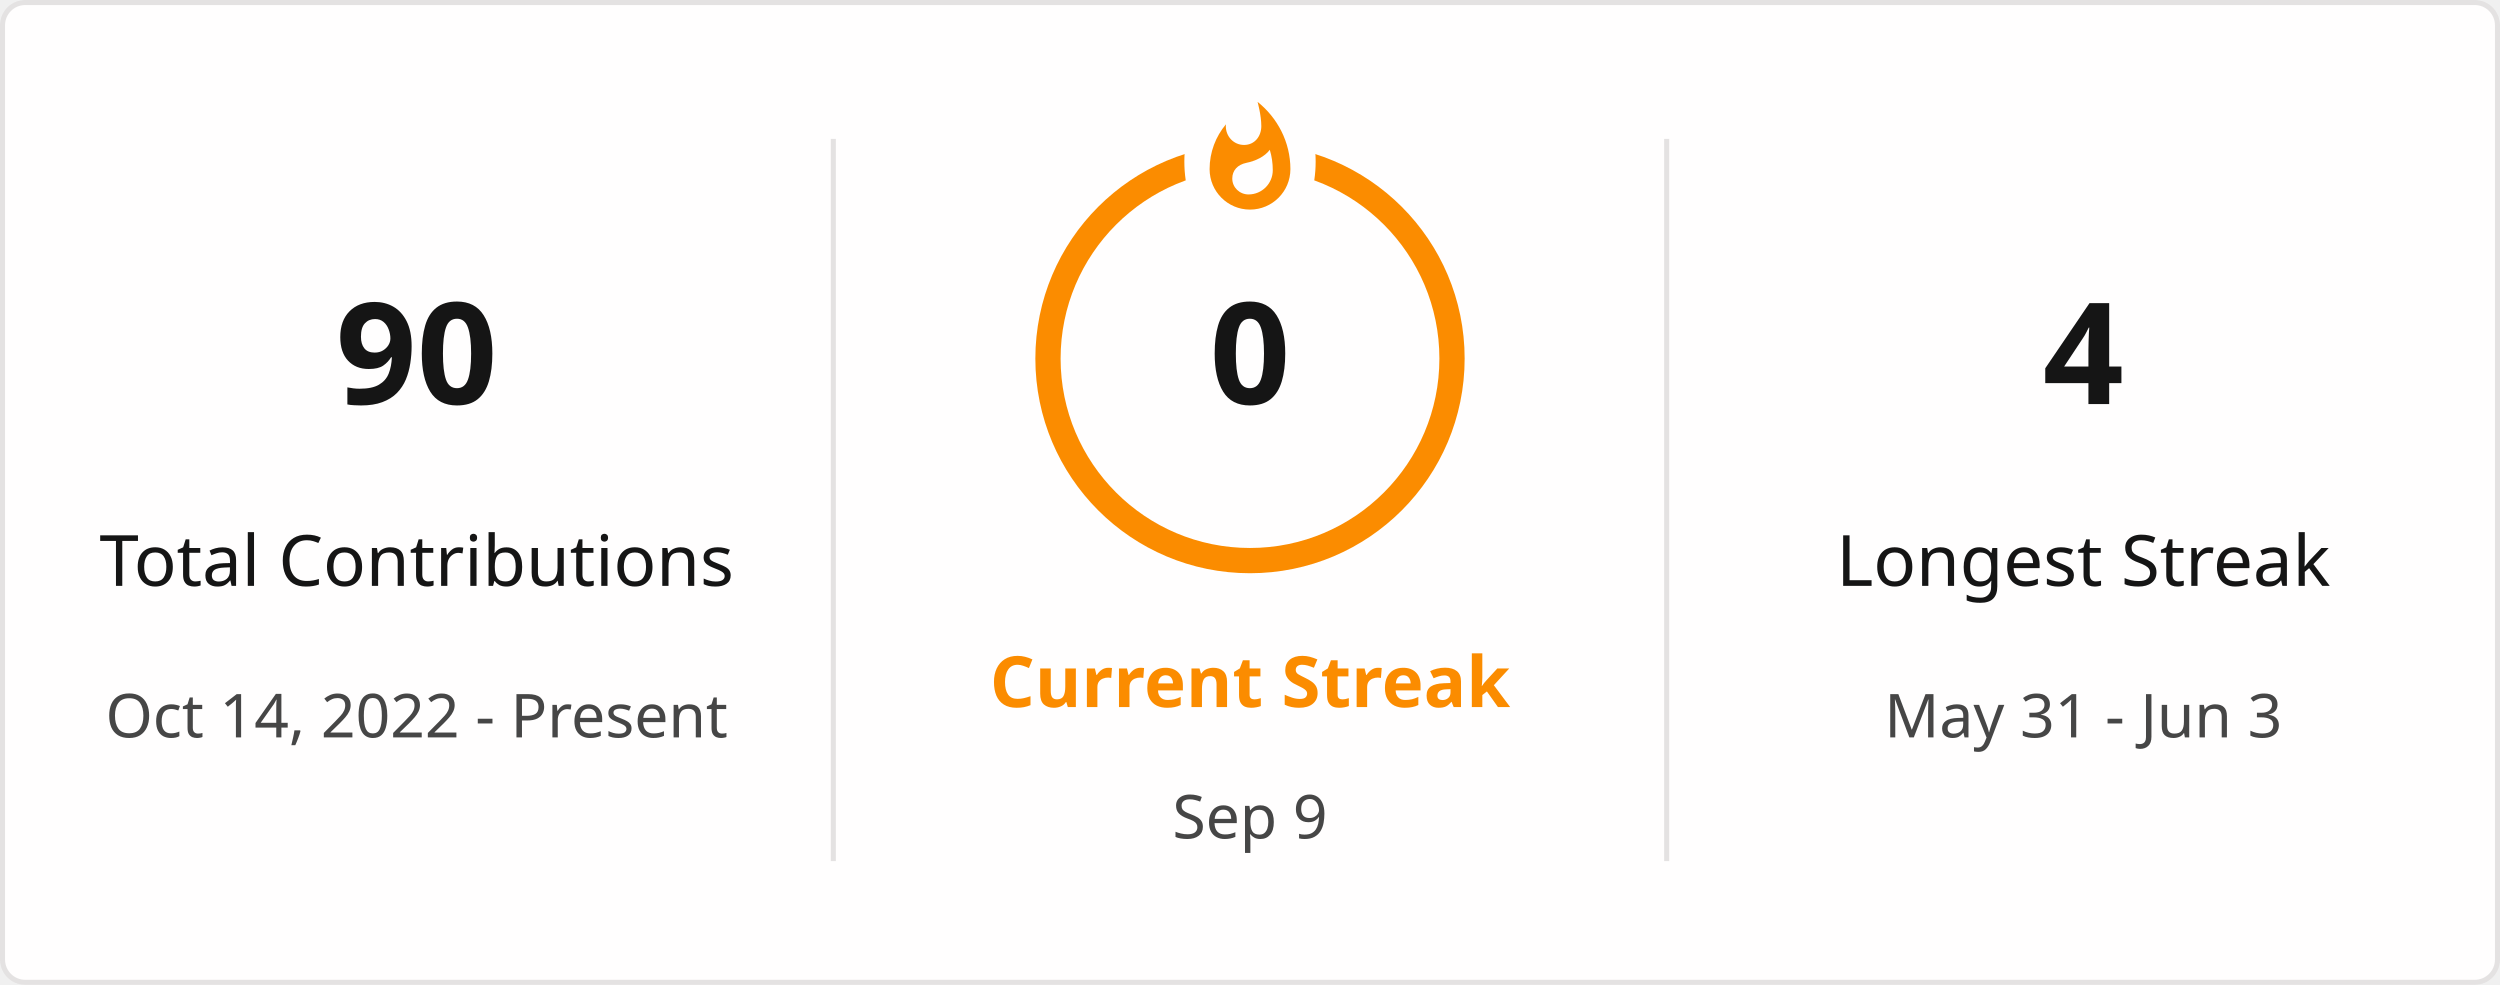
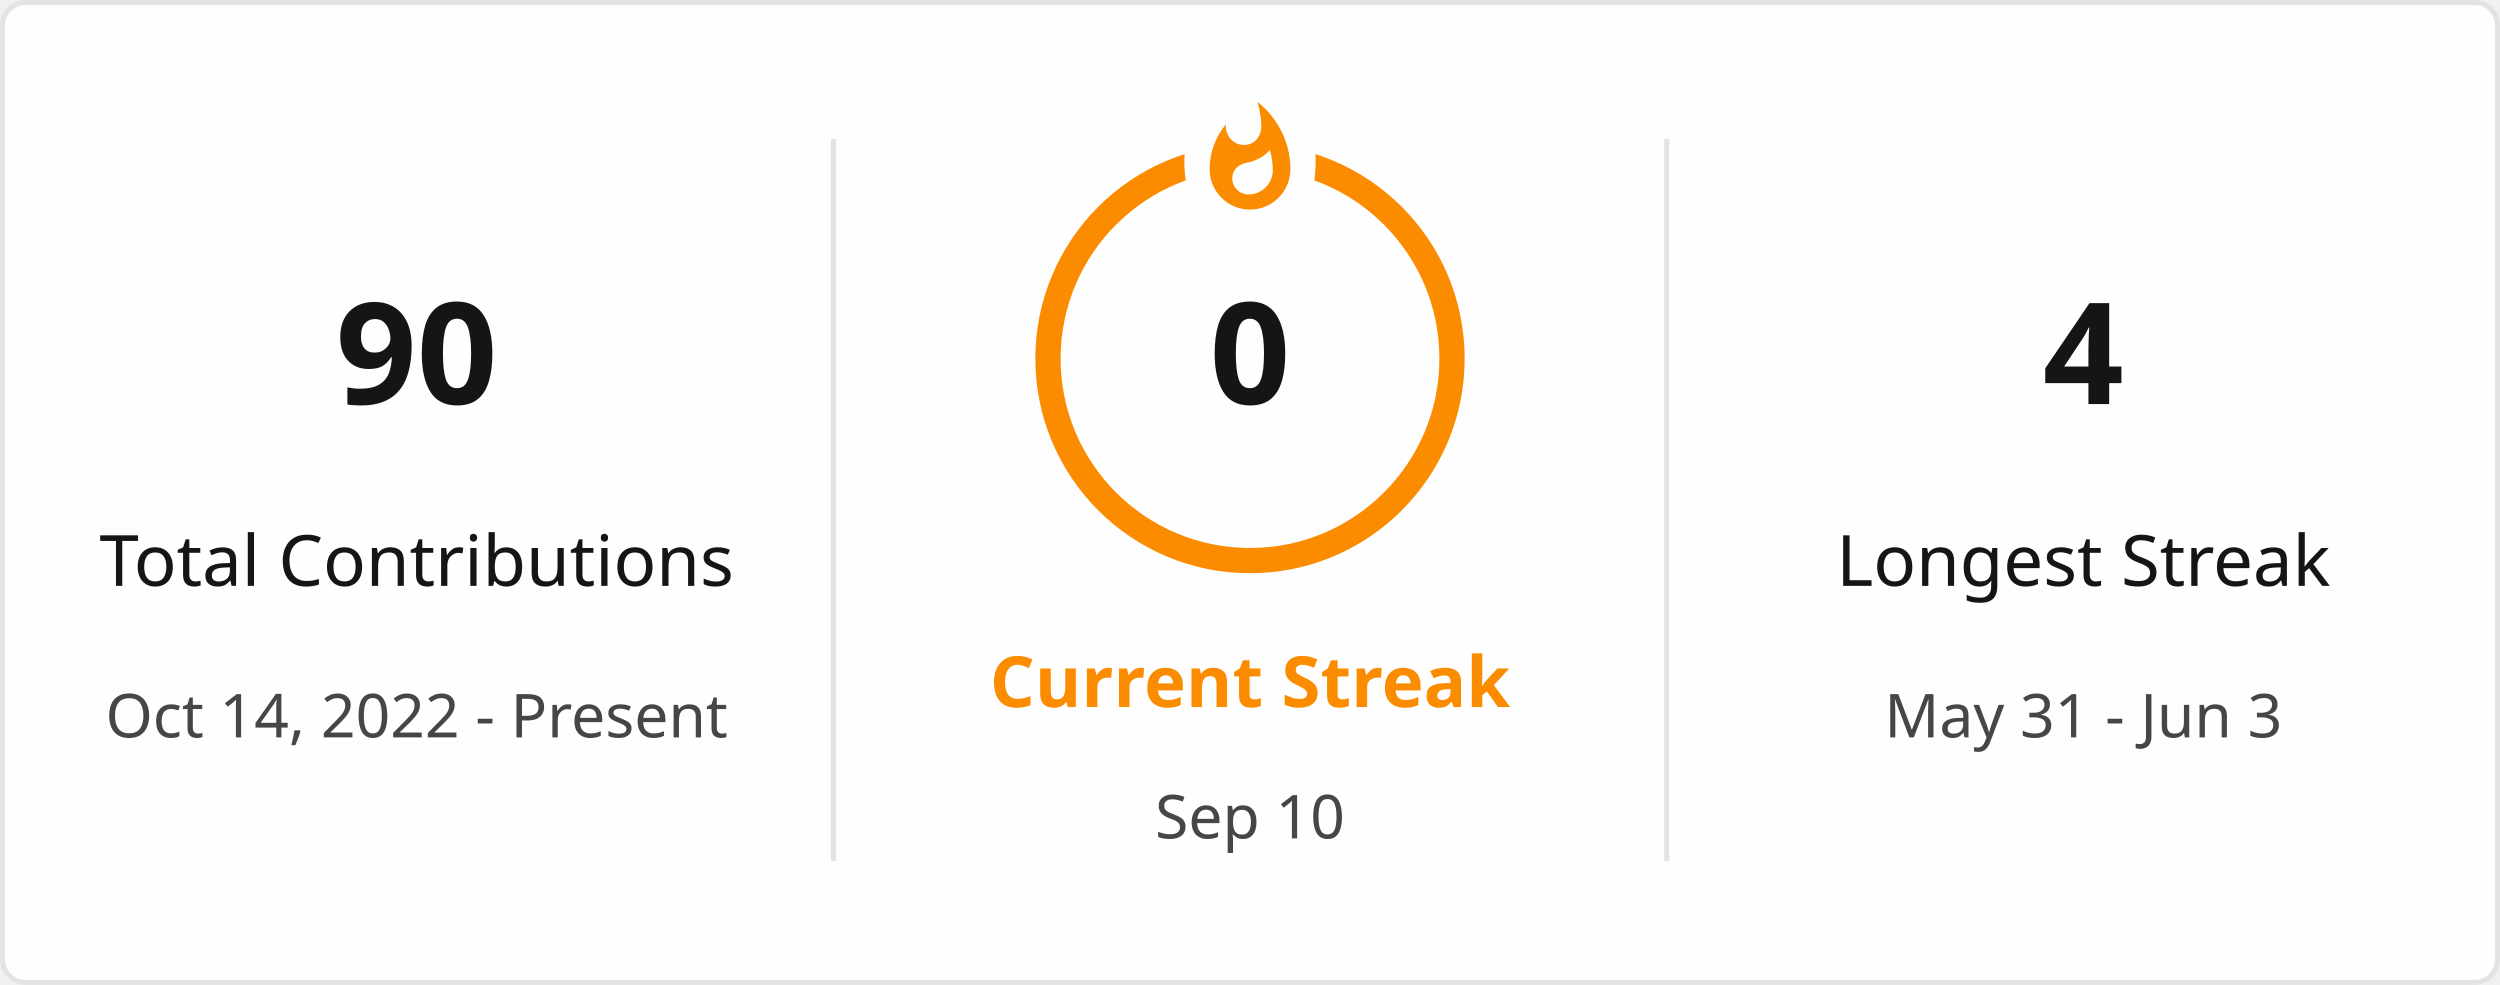
<svg xmlns="http://www.w3.org/2000/svg" style="isolation: isolate" viewBox="0 0 495 195" width="495px" height="195px" direction="ltr">
  <defs>
    <clipPath id="outer_rectangle">
      <rect width="495" height="195" rx="4.5" />
    </clipPath>
    <mask id="mask_out_ring_behind_fire">
      <rect width="495" height="195" fill="white" />
      <ellipse id="mask-ellipse" cx="247.5" cy="32" rx="13" ry="18" fill="black" />
    </mask>
  </defs>
  <g clip-path="url(#outer_rectangle)">
    <g style="isolation: isolate">
      <rect stroke="#E4E2E2" fill="#FFFEFE" rx="4.5" x="0.5" y="0.5" width="494" height="194" />
    </g>
    <g style="isolation: isolate">
      <line x1="165" y1="28" x2="165" y2="170" vector-effect="non-scaling-stroke" stroke-width="1" stroke="#E4E2E2" stroke-linejoin="miter" stroke-linecap="square" stroke-miterlimit="3" />
      <line x1="330" y1="28" x2="330" y2="170" vector-effect="non-scaling-stroke" stroke-width="1" stroke="#E4E2E2" stroke-linejoin="miter" stroke-linecap="square" stroke-miterlimit="3" />
    </g>
    <g style="isolation: isolate">
      <g transform="translate(82.5, 48)">
        <text x="0" y="32" stroke-width="0" text-anchor="middle" fill="#151515" stroke="none" font-family="&quot;Segoe UI&quot;, Ubuntu, sans-serif" font-weight="700" font-size="28px" font-style="normal" style="opacity: 1; opacity: 1;">
                        90
                    </text>
      </g>
      <g transform="translate(82.5, 84)">
        <text x="0" y="32" stroke-width="0" text-anchor="middle" fill="#151515" stroke="none" font-family="&quot;Segoe UI&quot;, Ubuntu, sans-serif" font-weight="400" font-size="14px" font-style="normal" style="opacity: 1; opacity: 1;">
                        Total Contributions
                    </text>
      </g>
      <g transform="translate(82.5, 114)">
        <text x="0" y="32" stroke-width="0" text-anchor="middle" fill="#464646" stroke="none" font-family="&quot;Segoe UI&quot;, Ubuntu, sans-serif" font-weight="400" font-size="12px" font-style="normal" style="opacity: 1; opacity: 1;">
                        Oct 14, 2022 - Present
                    </text>
      </g>
    </g>
    <g style="isolation: isolate">
      <g transform="translate(247.5, 108)">
        <text x="0" y="32" stroke-width="0" text-anchor="middle" fill="#FB8C00" stroke="none" font-family="&quot;Segoe UI&quot;, Ubuntu, sans-serif" font-weight="700" font-size="14px" font-style="normal" style="opacity: 1; opacity: 1;">
                        Current Streak
                    </text>
      </g>
      <g transform="translate(247.5, 145)">
        <text x="0" y="21" stroke-width="0" text-anchor="middle" fill="#464646" stroke="none" font-family="&quot;Segoe UI&quot;, Ubuntu, sans-serif" font-weight="400" font-size="12px" font-style="normal" style="opacity: 1; opacity: 1;">
-                         Sep 9
+                         Sep 10
                    </text>
      </g>
      <g mask="url(#mask_out_ring_behind_fire)">
        <circle cx="247.5" cy="71" r="40" fill="none" stroke="#FB8C00" stroke-width="5" style="opacity: 1; opacity: 1;" />
      </g>
      <g transform="translate(247.5, 19.5)" stroke-opacity="0" style="opacity: 1; opacity: 1;">
        <path d="M -12 -0.5 L 15 -0.5 L 15 23.5 L -12 23.5 L -12 -0.5 Z" fill="none" />
        <path d="M 1.5 0.67 C 1.5 0.67 2.24 3.32 2.24 5.47 C 2.24 7.53 0.89 9.2 -1.17 9.2 C -3.23 9.2 -4.79 7.53 -4.79 5.47 L -4.76 5.11 C -6.78 7.51 -8 10.62 -8 13.99 C -8 18.41 -4.42 22 0 22 C 4.42 22 8 18.41 8 13.99 C 8 8.6 5.41 3.79 1.5 0.67 Z M -0.29 19 C -2.07 19 -3.51 17.6 -3.51 15.86 C -3.51 14.24 -2.46 13.1 -0.7 12.74 C 1.07 12.38 2.9 11.53 3.92 10.16 C 4.31 11.45 4.51 12.81 4.51 14.2 C 4.51 16.85 2.36 19 -0.29 19 Z" fill="#FB8C00" stroke-opacity="0" />
      </g>
      <g transform="translate(247.5, 48)">
        <text x="0" y="32" stroke-width="0" text-anchor="middle" fill="#151515" stroke="none" font-family="&quot;Segoe UI&quot;, Ubuntu, sans-serif" font-weight="700" font-size="28px" font-style="normal" style="font-size: 28px;">
                        0
                    </text>
      </g>
    </g>
    <g style="isolation: isolate">
      <g transform="translate(412.5, 48)">
        <text x="0" y="32" stroke-width="0" text-anchor="middle" fill="#151515" stroke="none" font-family="&quot;Segoe UI&quot;, Ubuntu, sans-serif" font-weight="700" font-size="28px" font-style="normal" style="opacity: 1; opacity: 1;">
                        4
                    </text>
      </g>
      <g transform="translate(412.5, 84)">
        <text x="0" y="32" stroke-width="0" text-anchor="middle" fill="#151515" stroke="none" font-family="&quot;Segoe UI&quot;, Ubuntu, sans-serif" font-weight="400" font-size="14px" font-style="normal" style="opacity: 1; opacity: 1;">
                        Longest Streak
                    </text>
      </g>
      <g transform="translate(412.5, 114)">
        <text x="0" y="32" stroke-width="0" text-anchor="middle" fill="#464646" stroke="none" font-family="&quot;Segoe UI&quot;, Ubuntu, sans-serif" font-weight="400" font-size="12px" font-style="normal" style="opacity: 1; opacity: 1;">
                        May 31 - Jun 3
                    </text>
      </g>
    </g>
  </g>
</svg>
